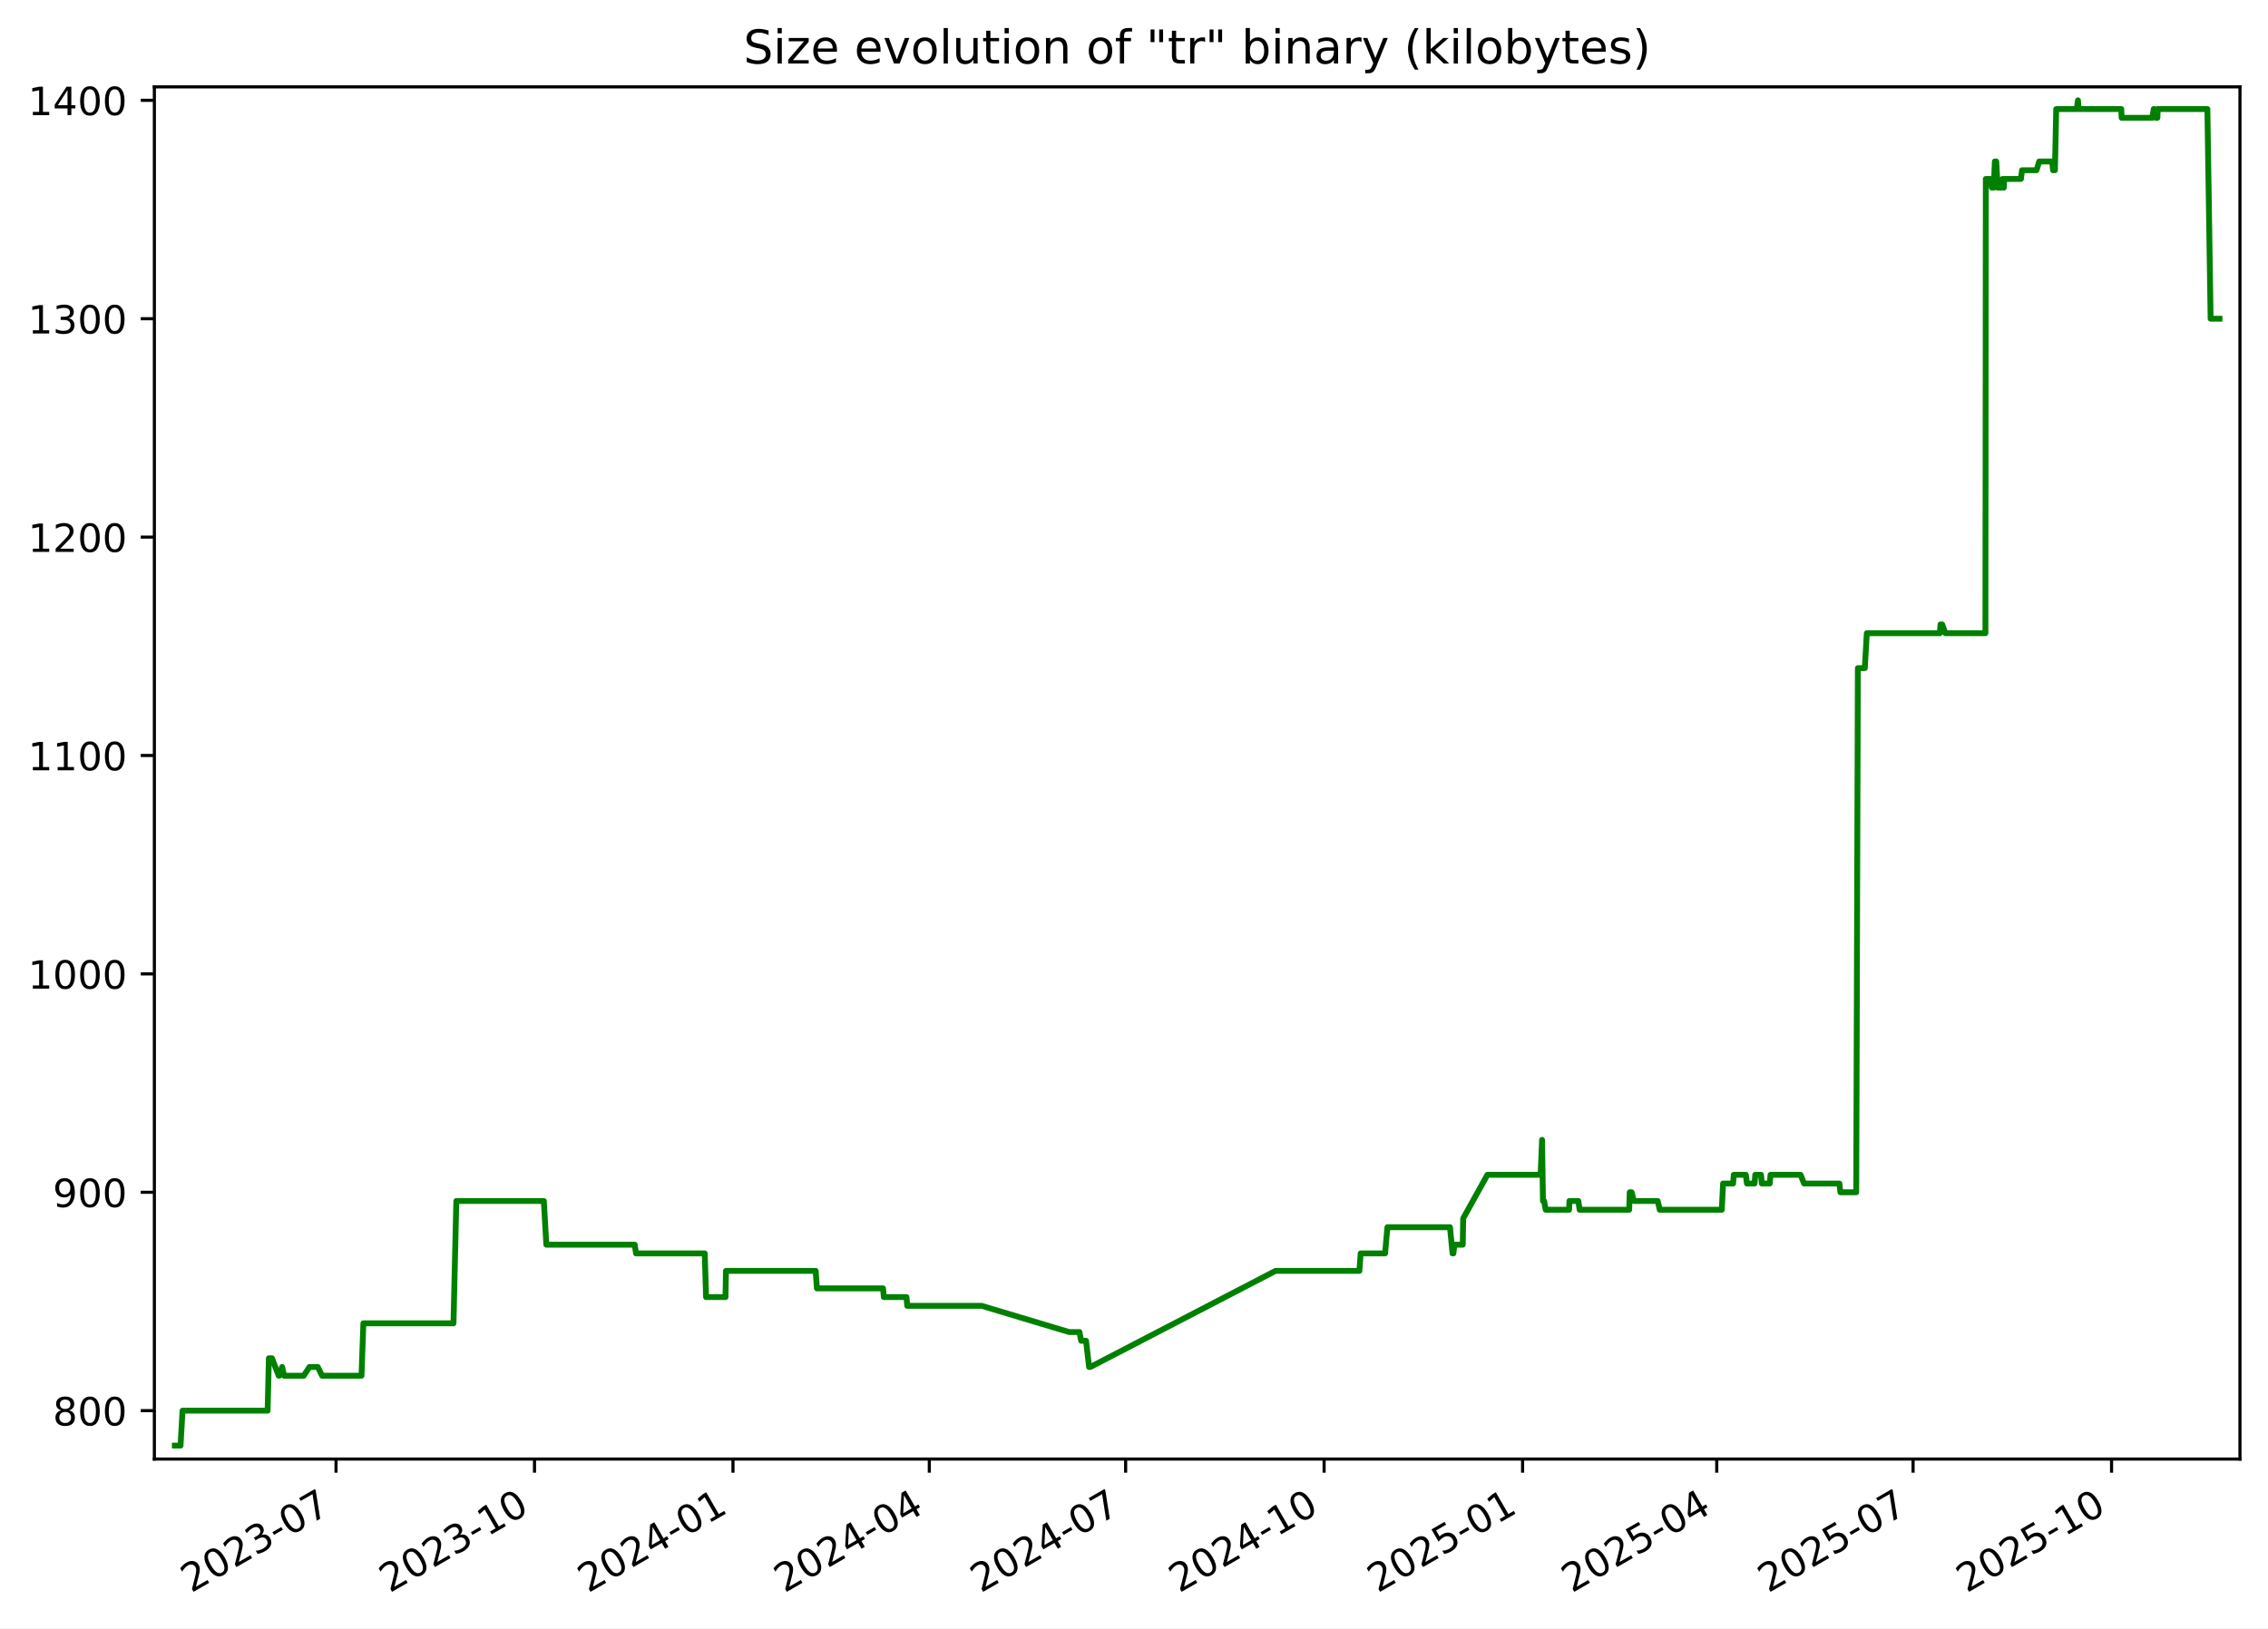
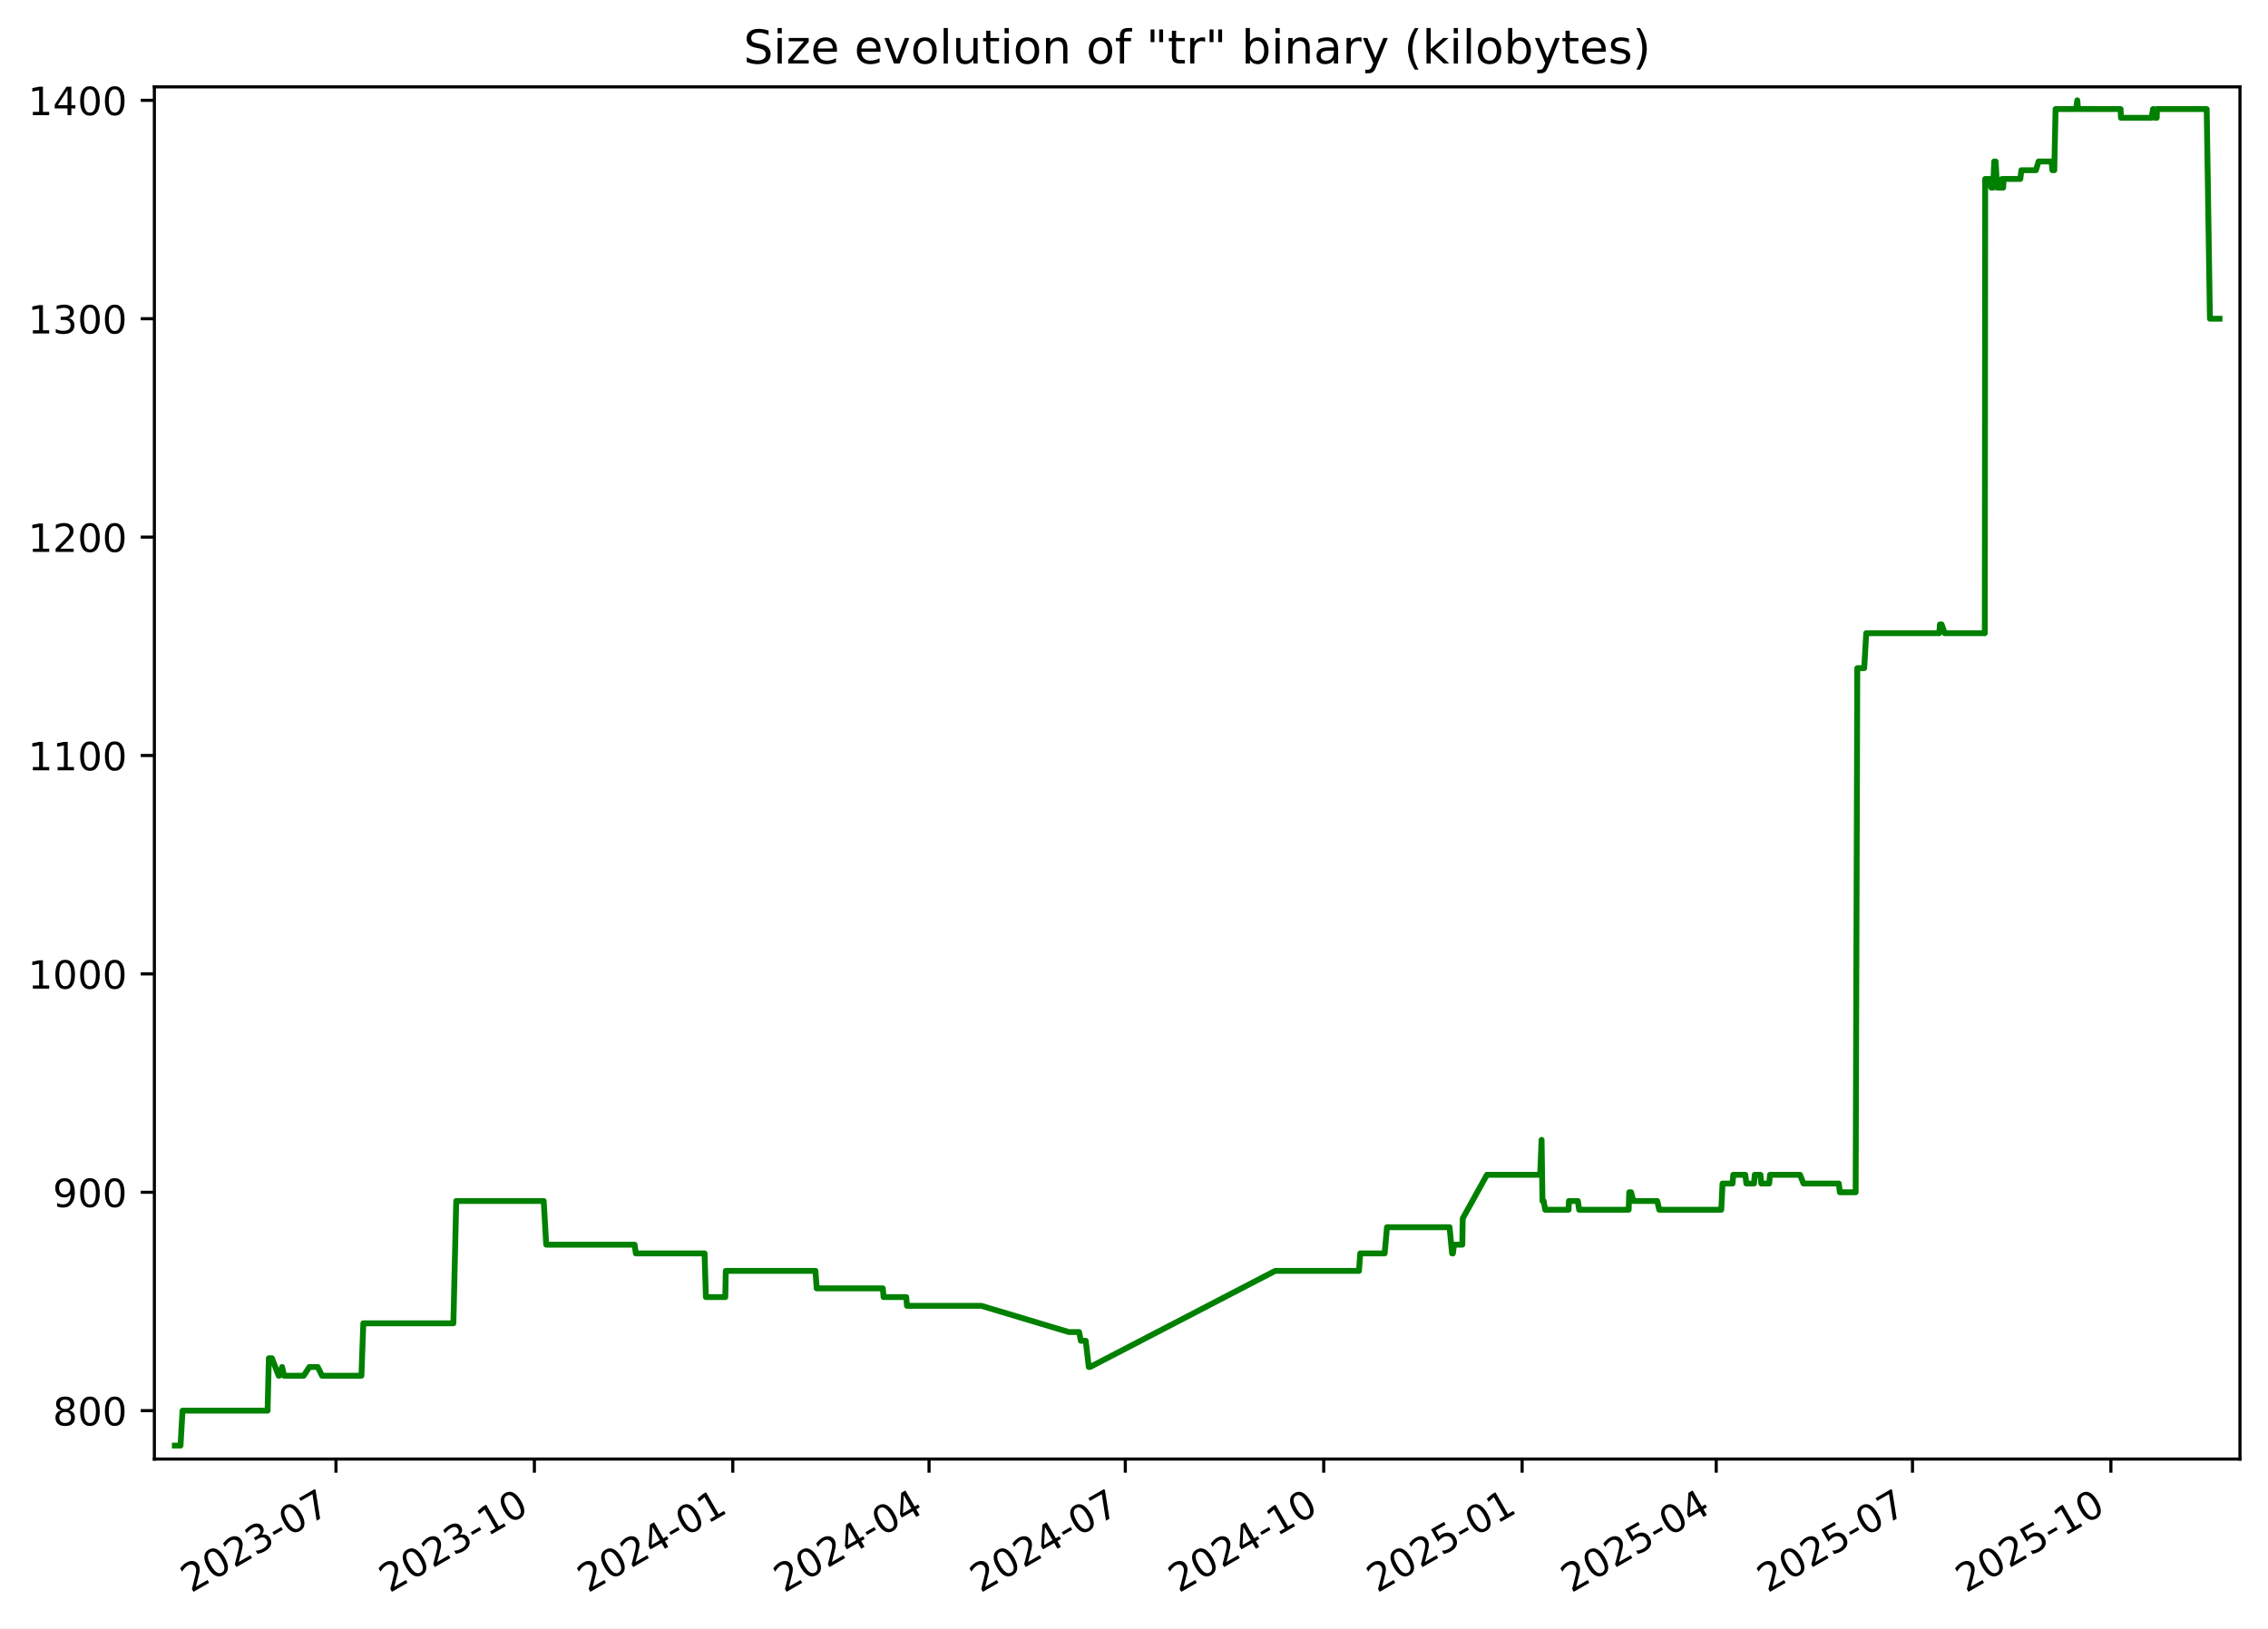
<svg xmlns="http://www.w3.org/2000/svg" xmlns:xlink="http://www.w3.org/1999/xlink" width="582.53pt" height="418.303pt" viewBox="0 0 582.53 418.303" version="1.1">
  <defs>
    <style type="text/css">*{stroke-linejoin: round; stroke-linecap: butt}</style>
  </defs>
  <g id="figure_1">
    <g id="patch_1">
      <path d="M -0 418.303  L 582.53 418.303  L 582.53 0  L -0 0  z " style="fill: #ffffff" />
    </g>
    <g id="axes_1">
      <g id="patch_2">
        <path d="M 39.65 374.83  L 575.33 374.83  L 575.33 22.318  L 39.65 22.318  z " style="fill: #ffffff" />
      </g>
      <g id="matplotlib.axis_1">
        <g id="xtick_1">
          <g id="line2d_1">
            <defs>
-               <path id="meac84fb927" d="M 0 0  L 0 3.5  " style="stroke: #000000; stroke-width: 0.8" />
+               <path id="m4573134c4c" d="M 0 0  L 0 3.5  " style="stroke: #000000; stroke-width: 0.8" />
            </defs>
            <g>
-               <use xlink:href="#meac84fb927" x="86.306" y="374.83" style="stroke: #000000; stroke-width: 0.8" />
+               <use xlink:href="#m4573134c4c" x="86.292" y="374.83" style="stroke: #000000; stroke-width: 0.8" />
            </g>
          </g>
          <g id="text_1">
-             <g transform="translate(49.08125 409.302) rotate(-30) scale(0.1 -0.1)">
+             <g transform="translate(49.06701 409.302) rotate(-30) scale(0.1 -0.1)">
              <defs>
                <path id="DejaVuSans-32" d="M 1228 531  L 3431 531  L 3431 0  L 469 0  L 469 531  Q 828 903 1448 1529  Q 2069 2156 2228 2338  Q 2531 2678 2651 2914  Q 2772 3150 2772 3378  Q 2772 3750 2511 3984  Q 2250 4219 1831 4219  Q 1534 4219 1204 4116  Q 875 4013 500 3803  L 500 4441  Q 881 4594 1212 4672  Q 1544 4750 1819 4750  Q 2544 4750 2975 4387  Q 3406 4025 3406 3419  Q 3406 3131 3298 2873  Q 3191 2616 2906 2266  Q 2828 2175 2409 1742  Q 1991 1309 1228 531  z " transform="scale(0.015625)" />
                <path id="DejaVuSans-30" d="M 2034 4250  Q 1547 4250 1301 3770  Q 1056 3291 1056 2328  Q 1056 1369 1301 889  Q 1547 409 2034 409  Q 2525 409 2770 889  Q 3016 1369 3016 2328  Q 3016 3291 2770 3770  Q 2525 4250 2034 4250  z M 2034 4750  Q 2819 4750 3233 4129  Q 3647 3509 3647 2328  Q 3647 1150 3233 529  Q 2819 -91 2034 -91  Q 1250 -91 836 529  Q 422 1150 422 2328  Q 422 3509 836 4129  Q 1250 4750 2034 4750  z " transform="scale(0.015625)" />
                <path id="DejaVuSans-33" d="M 2597 2516  Q 3050 2419 3304 2112  Q 3559 1806 3559 1356  Q 3559 666 3084 287  Q 2609 -91 1734 -91  Q 1441 -91 1130 -33  Q 819 25 488 141  L 488 750  Q 750 597 1062 519  Q 1375 441 1716 441  Q 2309 441 2620 675  Q 2931 909 2931 1356  Q 2931 1769 2642 2001  Q 2353 2234 1838 2234  L 1294 2234  L 1294 2753  L 1863 2753  Q 2328 2753 2575 2939  Q 2822 3125 2822 3475  Q 2822 3834 2567 4026  Q 2313 4219 1838 4219  Q 1578 4219 1281 4162  Q 984 4106 628 3988  L 628 4550  Q 988 4650 1302 4700  Q 1616 4750 1894 4750  Q 2613 4750 3031 4423  Q 3450 4097 3450 3541  Q 3450 3153 3228 2886  Q 3006 2619 2597 2516  z " transform="scale(0.015625)" />
                <path id="DejaVuSans-2d" d="M 313 2009  L 1997 2009  L 1997 1497  L 313 1497  L 313 2009  z " transform="scale(0.015625)" />
                <path id="DejaVuSans-37" d="M 525 4666  L 3525 4666  L 3525 4397  L 1831 0  L 1172 0  L 2766 4134  L 525 4134  L 525 4666  z " transform="scale(0.015625)" />
              </defs>
              <use xlink:href="#DejaVuSans-32" />
              <use xlink:href="#DejaVuSans-30" x="63.623" />
              <use xlink:href="#DejaVuSans-32" x="127.246" />
              <use xlink:href="#DejaVuSans-33" x="190.869" />
              <use xlink:href="#DejaVuSans-2d" x="254.492" />
              <use xlink:href="#DejaVuSans-30" x="290.576" />
              <use xlink:href="#DejaVuSans-37" x="354.199" />
            </g>
          </g>
        </g>
        <g id="xtick_2">
          <g id="line2d_2">
            <g>
-               <use xlink:href="#meac84fb927" x="137.285" y="374.83" style="stroke: #000000; stroke-width: 0.8" />
+               <use xlink:href="#m4573134c4c" x="137.254" y="374.83" style="stroke: #000000; stroke-width: 0.8" />
            </g>
          </g>
          <g id="text_2">
-             <g transform="translate(100.0605 409.302) rotate(-30) scale(0.1 -0.1)">
+             <g transform="translate(100.0287 409.302) rotate(-30) scale(0.1 -0.1)">
              <defs>
                <path id="DejaVuSans-31" d="M 794 531  L 1825 531  L 1825 4091  L 703 3866  L 703 4441  L 1819 4666  L 2450 4666  L 2450 531  L 3481 531  L 3481 0  L 794 0  L 794 531  z " transform="scale(0.015625)" />
              </defs>
              <use xlink:href="#DejaVuSans-32" />
              <use xlink:href="#DejaVuSans-30" x="63.623" />
              <use xlink:href="#DejaVuSans-32" x="127.246" />
              <use xlink:href="#DejaVuSans-33" x="190.869" />
              <use xlink:href="#DejaVuSans-2d" x="254.492" />
              <use xlink:href="#DejaVuSans-31" x="290.576" />
              <use xlink:href="#DejaVuSans-30" x="354.199" />
            </g>
          </g>
        </g>
        <g id="xtick_3">
          <g id="line2d_3">
            <g>
-               <use xlink:href="#meac84fb927" x="188.264" y="374.83" style="stroke: #000000; stroke-width: 0.8" />
+               <use xlink:href="#m4573134c4c" x="188.215" y="374.83" style="stroke: #000000; stroke-width: 0.8" />
            </g>
          </g>
          <g id="text_3">
-             <g transform="translate(151.0397 409.302) rotate(-30) scale(0.1 -0.1)">
+             <g transform="translate(150.9904 409.302) rotate(-30) scale(0.1 -0.1)">
              <defs>
                <path id="DejaVuSans-34" d="M 2419 4116  L 825 1625  L 2419 1625  L 2419 4116  z M 2253 4666  L 3047 4666  L 3047 1625  L 3713 1625  L 3713 1100  L 3047 1100  L 3047 0  L 2419 0  L 2419 1100  L 313 1100  L 313 1709  L 2253 4666  z " transform="scale(0.015625)" />
              </defs>
              <use xlink:href="#DejaVuSans-32" />
              <use xlink:href="#DejaVuSans-30" x="63.623" />
              <use xlink:href="#DejaVuSans-32" x="127.246" />
              <use xlink:href="#DejaVuSans-34" x="190.869" />
              <use xlink:href="#DejaVuSans-2d" x="254.492" />
              <use xlink:href="#DejaVuSans-30" x="290.576" />
              <use xlink:href="#DejaVuSans-31" x="354.199" />
            </g>
          </g>
        </g>
        <g id="xtick_4">
          <g id="line2d_4">
            <g>
-               <use xlink:href="#meac84fb927" x="238.69" y="374.83" style="stroke: #000000; stroke-width: 0.8" />
+               <use xlink:href="#m4573134c4c" x="238.623" y="374.83" style="stroke: #000000; stroke-width: 0.8" />
            </g>
          </g>
          <g id="text_4">
-             <g transform="translate(201.4647 409.302) rotate(-30) scale(0.1 -0.1)">
+             <g transform="translate(201.3981 409.302) rotate(-30) scale(0.1 -0.1)">
              <use xlink:href="#DejaVuSans-32" />
              <use xlink:href="#DejaVuSans-30" x="63.623" />
              <use xlink:href="#DejaVuSans-32" x="127.246" />
              <use xlink:href="#DejaVuSans-34" x="190.869" />
              <use xlink:href="#DejaVuSans-2d" x="254.492" />
              <use xlink:href="#DejaVuSans-30" x="290.576" />
              <use xlink:href="#DejaVuSans-34" x="354.199" />
            </g>
          </g>
        </g>
        <g id="xtick_5">
          <g id="line2d_5">
            <g>
-               <use xlink:href="#meac84fb927" x="289.115" y="374.83" style="stroke: #000000; stroke-width: 0.8" />
+               <use xlink:href="#m4573134c4c" x="289.031" y="374.83" style="stroke: #000000; stroke-width: 0.8" />
            </g>
          </g>
          <g id="text_5">
-             <g transform="translate(251.8898 409.302) rotate(-30) scale(0.1 -0.1)">
+             <g transform="translate(251.8059 409.302) rotate(-30) scale(0.1 -0.1)">
              <use xlink:href="#DejaVuSans-32" />
              <use xlink:href="#DejaVuSans-30" x="63.623" />
              <use xlink:href="#DejaVuSans-32" x="127.246" />
              <use xlink:href="#DejaVuSans-34" x="190.869" />
              <use xlink:href="#DejaVuSans-2d" x="254.492" />
              <use xlink:href="#DejaVuSans-30" x="290.576" />
              <use xlink:href="#DejaVuSans-37" x="354.199" />
            </g>
          </g>
        </g>
        <g id="xtick_6">
          <g id="line2d_6">
            <g>
-               <use xlink:href="#meac84fb927" x="340.094" y="374.83" style="stroke: #000000; stroke-width: 0.8" />
+               <use xlink:href="#m4573134c4c" x="339.992" y="374.83" style="stroke: #000000; stroke-width: 0.8" />
            </g>
          </g>
          <g id="text_6">
-             <g transform="translate(302.869 409.302) rotate(-30) scale(0.1 -0.1)">
+             <g transform="translate(302.7675 409.302) rotate(-30) scale(0.1 -0.1)">
              <use xlink:href="#DejaVuSans-32" />
              <use xlink:href="#DejaVuSans-30" x="63.623" />
              <use xlink:href="#DejaVuSans-32" x="127.246" />
              <use xlink:href="#DejaVuSans-34" x="190.869" />
              <use xlink:href="#DejaVuSans-2d" x="254.492" />
              <use xlink:href="#DejaVuSans-31" x="290.576" />
              <use xlink:href="#DejaVuSans-30" x="354.199" />
            </g>
          </g>
        </g>
        <g id="xtick_7">
          <g id="line2d_7">
            <g>
-               <use xlink:href="#meac84fb927" x="391.073" y="374.83" style="stroke: #000000; stroke-width: 0.8" />
+               <use xlink:href="#m4573134c4c" x="390.954" y="374.83" style="stroke: #000000; stroke-width: 0.8" />
            </g>
          </g>
          <g id="text_7">
-             <g transform="translate(353.8482 409.302) rotate(-30) scale(0.1 -0.1)">
+             <g transform="translate(353.7292 409.302) rotate(-30) scale(0.1 -0.1)">
              <defs>
                <path id="DejaVuSans-35" d="M 691 4666  L 3169 4666  L 3169 4134  L 1269 4134  L 1269 2991  Q 1406 3038 1543 3061  Q 1681 3084 1819 3084  Q 2600 3084 3056 2656  Q 3513 2228 3513 1497  Q 3513 744 3044 326  Q 2575 -91 1722 -91  Q 1428 -91 1123 -41  Q 819 9 494 109  L 494 744  Q 775 591 1075 516  Q 1375 441 1709 441  Q 2250 441 2565 725  Q 2881 1009 2881 1497  Q 2881 1984 2565 2268  Q 2250 2553 1709 2553  Q 1456 2553 1204 2497  Q 953 2441 691 2322  L 691 4666  z " transform="scale(0.015625)" />
              </defs>
              <use xlink:href="#DejaVuSans-32" />
              <use xlink:href="#DejaVuSans-30" x="63.623" />
              <use xlink:href="#DejaVuSans-32" x="127.246" />
              <use xlink:href="#DejaVuSans-35" x="190.869" />
              <use xlink:href="#DejaVuSans-2d" x="254.492" />
              <use xlink:href="#DejaVuSans-30" x="290.576" />
              <use xlink:href="#DejaVuSans-31" x="354.199" />
            </g>
          </g>
        </g>
        <g id="xtick_8">
          <g id="line2d_8">
            <g>
-               <use xlink:href="#meac84fb927" x="440.944" y="374.83" style="stroke: #000000; stroke-width: 0.8" />
+               <use xlink:href="#m4573134c4c" x="440.808" y="374.83" style="stroke: #000000; stroke-width: 0.8" />
            </g>
          </g>
          <g id="text_8">
-             <g transform="translate(403.7192 409.302) rotate(-30) scale(0.1 -0.1)">
+             <g transform="translate(403.583 409.302) rotate(-30) scale(0.1 -0.1)">
              <use xlink:href="#DejaVuSans-32" />
              <use xlink:href="#DejaVuSans-30" x="63.623" />
              <use xlink:href="#DejaVuSans-32" x="127.246" />
              <use xlink:href="#DejaVuSans-35" x="190.869" />
              <use xlink:href="#DejaVuSans-2d" x="254.492" />
              <use xlink:href="#DejaVuSans-30" x="290.576" />
              <use xlink:href="#DejaVuSans-34" x="354.199" />
            </g>
          </g>
        </g>
        <g id="xtick_9">
          <g id="line2d_9">
            <g>
-               <use xlink:href="#meac84fb927" x="491.369" y="374.83" style="stroke: #000000; stroke-width: 0.8" />
+               <use xlink:href="#m4573134c4c" x="491.216" y="374.83" style="stroke: #000000; stroke-width: 0.8" />
            </g>
          </g>
          <g id="text_9">
-             <g transform="translate(454.1443 409.302) rotate(-30) scale(0.1 -0.1)">
+             <g transform="translate(453.9908 409.302) rotate(-30) scale(0.1 -0.1)">
              <use xlink:href="#DejaVuSans-32" />
              <use xlink:href="#DejaVuSans-30" x="63.623" />
              <use xlink:href="#DejaVuSans-32" x="127.246" />
              <use xlink:href="#DejaVuSans-35" x="190.869" />
              <use xlink:href="#DejaVuSans-2d" x="254.492" />
              <use xlink:href="#DejaVuSans-30" x="290.576" />
              <use xlink:href="#DejaVuSans-37" x="354.199" />
            </g>
          </g>
        </g>
        <g id="xtick_10">
          <g id="line2d_10">
            <g>
-               <use xlink:href="#meac84fb927" x="542.348" y="374.83" style="stroke: #000000; stroke-width: 0.8" />
+               <use xlink:href="#m4573134c4c" x="542.177" y="374.83" style="stroke: #000000; stroke-width: 0.8" />
            </g>
          </g>
          <g id="text_10">
-             <g transform="translate(505.1235 409.302) rotate(-30) scale(0.1 -0.1)">
+             <g transform="translate(504.9525 409.302) rotate(-30) scale(0.1 -0.1)">
              <use xlink:href="#DejaVuSans-32" />
              <use xlink:href="#DejaVuSans-30" x="63.623" />
              <use xlink:href="#DejaVuSans-32" x="127.246" />
              <use xlink:href="#DejaVuSans-35" x="190.869" />
              <use xlink:href="#DejaVuSans-2d" x="254.492" />
              <use xlink:href="#DejaVuSans-31" x="290.576" />
              <use xlink:href="#DejaVuSans-30" x="354.199" />
            </g>
          </g>
        </g>
      </g>
      <g id="matplotlib.axis_2">
        <g id="ytick_1">
          <g id="line2d_11">
            <defs>
-               <path id="mff8ce07410" d="M 0 0  L -3.5 0  " style="stroke: #000000; stroke-width: 0.8" />
+               <path id="m4a206f725c" d="M 0 0  L -3.5 0  " style="stroke: #000000; stroke-width: 0.8" />
            </defs>
            <g>
-               <use xlink:href="#mff8ce07410" x="39.65" y="362.398" style="stroke: #000000; stroke-width: 0.8" />
+               <use xlink:href="#m4a206f725c" x="39.65" y="362.398" style="stroke: #000000; stroke-width: 0.8" />
            </g>
          </g>
          <g id="text_11">
            <g transform="translate(13.5625 366.1967) scale(0.1 -0.1)">
              <defs>
                <path id="DejaVuSans-38" d="M 2034 2216  Q 1584 2216 1326 1975  Q 1069 1734 1069 1313  Q 1069 891 1326 650  Q 1584 409 2034 409  Q 2484 409 2743 651  Q 3003 894 3003 1313  Q 3003 1734 2745 1975  Q 2488 2216 2034 2216  z M 1403 2484  Q 997 2584 770 2862  Q 544 3141 544 3541  Q 544 4100 942 4425  Q 1341 4750 2034 4750  Q 2731 4750 3128 4425  Q 3525 4100 3525 3541  Q 3525 3141 3298 2862  Q 3072 2584 2669 2484  Q 3125 2378 3379 2068  Q 3634 1759 3634 1313  Q 3634 634 3220 271  Q 2806 -91 2034 -91  Q 1263 -91 848 271  Q 434 634 434 1313  Q 434 1759 690 2068  Q 947 2378 1403 2484  z M 1172 3481  Q 1172 3119 1398 2916  Q 1625 2713 2034 2713  Q 2441 2713 2670 2916  Q 2900 3119 2900 3481  Q 2900 3844 2670 4047  Q 2441 4250 2034 4250  Q 1625 4250 1398 4047  Q 1172 3844 1172 3481  z " transform="scale(0.015625)" />
              </defs>
              <use xlink:href="#DejaVuSans-38" />
              <use xlink:href="#DejaVuSans-30" x="63.623" />
              <use xlink:href="#DejaVuSans-30" x="127.246" />
            </g>
          </g>
        </g>
        <g id="ytick_2">
          <g id="line2d_12">
            <g>
-               <use xlink:href="#mff8ce07410" x="39.65" y="306.294" style="stroke: #000000; stroke-width: 0.8" />
+               <use xlink:href="#m4a206f725c" x="39.65" y="306.294" style="stroke: #000000; stroke-width: 0.8" />
            </g>
          </g>
          <g id="text_12">
            <g transform="translate(13.5625 310.0928) scale(0.1 -0.1)">
              <defs>
                <path id="DejaVuSans-39" d="M 703 97  L 703 672  Q 941 559 1184 500  Q 1428 441 1663 441  Q 2288 441 2617 861  Q 2947 1281 2994 2138  Q 2813 1869 2534 1725  Q 2256 1581 1919 1581  Q 1219 1581 811 2004  Q 403 2428 403 3163  Q 403 3881 828 4315  Q 1253 4750 1959 4750  Q 2769 4750 3195 4129  Q 3622 3509 3622 2328  Q 3622 1225 3098 567  Q 2575 -91 1691 -91  Q 1453 -91 1209 -44  Q 966 3 703 97  z M 1959 2075  Q 2384 2075 2632 2365  Q 2881 2656 2881 3163  Q 2881 3666 2632 3958  Q 2384 4250 1959 4250  Q 1534 4250 1286 3958  Q 1038 3666 1038 3163  Q 1038 2656 1286 2365  Q 1534 2075 1959 2075  z " transform="scale(0.015625)" />
              </defs>
              <use xlink:href="#DejaVuSans-39" />
              <use xlink:href="#DejaVuSans-30" x="63.623" />
              <use xlink:href="#DejaVuSans-30" x="127.246" />
            </g>
          </g>
        </g>
        <g id="ytick_3">
          <g id="line2d_13">
            <g>
-               <use xlink:href="#mff8ce07410" x="39.65" y="250.19" style="stroke: #000000; stroke-width: 0.8" />
+               <use xlink:href="#m4a206f725c" x="39.65" y="250.19" style="stroke: #000000; stroke-width: 0.8" />
            </g>
          </g>
          <g id="text_13">
            <g transform="translate(7.2 253.9889) scale(0.1 -0.1)">
              <use xlink:href="#DejaVuSans-31" />
              <use xlink:href="#DejaVuSans-30" x="63.623" />
              <use xlink:href="#DejaVuSans-30" x="127.246" />
              <use xlink:href="#DejaVuSans-30" x="190.869" />
            </g>
          </g>
        </g>
        <g id="ytick_4">
          <g id="line2d_14">
            <g>
-               <use xlink:href="#mff8ce07410" x="39.65" y="194.086" style="stroke: #000000; stroke-width: 0.8" />
+               <use xlink:href="#m4a206f725c" x="39.65" y="194.086" style="stroke: #000000; stroke-width: 0.8" />
            </g>
          </g>
          <g id="text_14">
            <g transform="translate(7.2 197.885) scale(0.1 -0.1)">
              <use xlink:href="#DejaVuSans-31" />
              <use xlink:href="#DejaVuSans-31" x="63.623" />
              <use xlink:href="#DejaVuSans-30" x="127.246" />
              <use xlink:href="#DejaVuSans-30" x="190.869" />
            </g>
          </g>
        </g>
        <g id="ytick_5">
          <g id="line2d_15">
            <g>
-               <use xlink:href="#mff8ce07410" x="39.65" y="137.982" style="stroke: #000000; stroke-width: 0.8" />
+               <use xlink:href="#m4a206f725c" x="39.65" y="137.982" style="stroke: #000000; stroke-width: 0.8" />
            </g>
          </g>
          <g id="text_15">
            <g transform="translate(7.2 141.7811) scale(0.1 -0.1)">
              <use xlink:href="#DejaVuSans-31" />
              <use xlink:href="#DejaVuSans-32" x="63.623" />
              <use xlink:href="#DejaVuSans-30" x="127.246" />
              <use xlink:href="#DejaVuSans-30" x="190.869" />
            </g>
          </g>
        </g>
        <g id="ytick_6">
          <g id="line2d_16">
            <g>
-               <use xlink:href="#mff8ce07410" x="39.65" y="81.878" style="stroke: #000000; stroke-width: 0.8" />
+               <use xlink:href="#m4a206f725c" x="39.65" y="81.878" style="stroke: #000000; stroke-width: 0.8" />
            </g>
          </g>
          <g id="text_16">
            <g transform="translate(7.2 85.67724) scale(0.1 -0.1)">
              <use xlink:href="#DejaVuSans-31" />
              <use xlink:href="#DejaVuSans-33" x="63.623" />
              <use xlink:href="#DejaVuSans-30" x="127.246" />
              <use xlink:href="#DejaVuSans-30" x="190.869" />
            </g>
          </g>
        </g>
        <g id="ytick_7">
          <g id="line2d_17">
            <g>
-               <use xlink:href="#mff8ce07410" x="39.65" y="25.774" style="stroke: #000000; stroke-width: 0.8" />
+               <use xlink:href="#m4a206f725c" x="39.65" y="25.774" style="stroke: #000000; stroke-width: 0.8" />
            </g>
          </g>
          <g id="text_17">
            <g transform="translate(7.2 29.57334) scale(0.1 -0.1)">
              <use xlink:href="#DejaVuSans-31" />
              <use xlink:href="#DejaVuSans-34" x="63.623" />
              <use xlink:href="#DejaVuSans-30" x="127.246" />
              <use xlink:href="#DejaVuSans-30" x="190.869" />
            </g>
          </g>
        </g>
      </g>
      <g id="line2d_18">
-         <path d="M 44.902 371.374  L 46.369 371.374  L 46.882 362.398  L 68.736 362.398  L 69.061 348.933  L 69.853 348.933  L 71.58 353.421  L 71.749 353.421  L 72.469 351.177  L 72.963 353.421  L 78.018 353.421  L 79.486 351.177  L 81.622 351.177  L 82.728 353.421  L 92.85 353.421  L 93.333 339.956  L 116.477 339.956  L 117.207 308.538  L 139.685 308.538  L 140.327 319.759  L 163.035 319.759  L 163.352 322.003  L 181.016 322.003  L 181.353 333.223  L 186.342 333.223  L 186.461 326.491  L 209.507 326.491  L 209.818 330.979  L 226.806 330.979  L 227.01 333.223  L 232.827 333.223  L 233.023 335.468  L 252.144 335.468  L 274.603 342.2  L 277.255 342.2  L 277.689 344.444  L 278.95 344.444  L 279.73 351.177  L 280.067 351.177  L 327.618 326.491  L 349.157 326.491  L 349.48 322.003  L 355.753 322.003  L 356.352 315.27  L 372.428 315.27  L 373.078 322.003  L 373.294 322.003  L 373.568 319.759  L 375.707 319.759  L 375.807 313.026  L 382.031 301.805  L 395.703 301.805  L 396.072 292.829  L 396.305 308.538  L 396.599 308.538  L 397.008 310.782  L 403.022 310.782  L 403.099 308.538  L 405.396 308.538  L 405.72 310.782  L 418.452 310.782  L 418.591 306.294  L 419.072 306.294  L 419.654 308.538  L 425.782 308.538  L 426.303 310.782  L 442.24 310.782  L 442.566 304.049  L 445.14 304.049  L 445.32 301.805  L 448.411 301.805  L 448.693 304.049  L 450.664 304.049  L 450.833 301.805  L 452.313 301.805  L 452.523 304.049  L 454.552 304.049  L 454.76 301.805  L 462.471 301.805  L 463.373 304.049  L 472.44 304.049  L 472.706 306.294  L 476.768 306.294  L 477.189 171.644  L 478.97 171.644  L 479.485 162.668  L 498.253 162.668  L 498.413 160.423  L 498.848 160.423  L 499.651 162.668  L 509.953 162.668  L 510.052 45.972  L 511.177 45.972  L 511.623 48.216  L 511.721 45.972  L 512.081 48.216  L 512.373 41.483  L 512.735 41.483  L 513.109 48.216  L 514.143 48.216  L 514.344 45.972  L 514.674 48.216  L 514.785 45.972  L 519.075 45.972  L 519.35 43.727  L 523.078 43.727  L 523.769 41.483  L 527.106 41.483  L 527.316 43.727  L 527.804 43.727  L 528.133 28.018  L 533.41 28.018  L 533.717 25.774  L 533.9 28.018  L 544.844 28.018  L 544.93 30.262  L 552.812 30.262  L 553.171 28.018  L 553.379 28.018  L 553.715 30.262  L 554.127 30.262  L 554.193 28.018  L 566.964 28.018  L 567.793 81.878  L 570.078 81.878  L 570.078 81.878  " clip-path="url(#p3e2a3cc768)" style="fill: none; stroke: #008000; stroke-width: 1.5; stroke-linecap: square" />
+         <path d="M 44.902 371.374  L 46.368 371.374  L 46.881 362.398  L 68.728 362.398  L 69.053 348.933  L 69.844 348.933  L 71.571 353.421  L 71.74 353.421  L 72.46 351.177  L 72.953 353.421  L 78.007 353.421  L 79.474 351.177  L 81.609 351.177  L 82.715 353.421  L 92.834 353.421  L 93.316 339.956  L 116.452 339.956  L 117.182 308.538  L 139.652 308.538  L 140.295 319.759  L 162.994 319.759  L 163.311 322.003  L 180.969 322.003  L 181.306 333.223  L 186.293 333.223  L 186.412 326.491  L 209.45 326.491  L 209.761 330.979  L 226.744 330.979  L 226.947 333.223  L 232.762 333.223  L 232.959 335.468  L 252.073 335.468  L 274.524 342.2  L 277.175 342.2  L 277.609 344.444  L 278.869 344.444  L 279.649 351.177  L 279.987 351.177  L 327.521 326.491  L 349.053 326.491  L 349.375 322.003  L 355.646 322.003  L 356.245 315.27  L 372.315 315.27  L 372.966 322.003  L 373.181 322.003  L 373.455 319.759  L 375.593 319.759  L 375.693 313.026  L 381.915 301.805  L 395.582 301.805  L 395.952 292.829  L 396.184 308.538  L 396.478 308.538  L 396.887 310.782  L 402.899 310.782  L 402.975 308.538  L 405.272 308.538  L 405.596 310.782  L 418.323 310.782  L 418.463 306.294  L 418.943 306.294  L 419.525 308.538  L 425.651 308.538  L 426.172 310.782  L 442.103 310.782  L 442.43 304.049  L 445.003 304.049  L 445.182 301.805  L 448.273 301.805  L 448.555 304.049  L 450.525 304.049  L 450.694 301.805  L 452.173 301.805  L 452.383 304.049  L 454.411 304.049  L 454.619 301.805  L 462.328 301.805  L 463.229 304.049  L 472.293 304.049  L 472.559 306.294  L 476.62 306.294  L 477.04 171.644  L 478.821 171.644  L 479.336 162.668  L 498.097 162.668  L 498.257 160.423  L 498.692 160.423  L 499.494 162.668  L 509.793 162.668  L 509.892 45.972  L 511.016 45.972  L 511.462 48.216  L 511.56 45.972  L 511.92 48.216  L 512.212 41.483  L 512.574 41.483  L 512.948 48.216  L 513.981 48.216  L 514.182 45.972  L 514.513 48.216  L 514.624 45.972  L 518.912 45.972  L 519.187 43.727  L 522.913 43.727  L 523.605 41.483  L 526.94 41.483  L 527.15 43.727  L 527.638 43.727  L 527.967 28.018  L 533.242 28.018  L 533.549 25.774  L 533.732 28.018  L 544.672 28.018  L 544.758 30.262  L 552.637 30.262  L 552.996 28.018  L 553.204 28.018  L 553.54 30.262  L 553.952 30.262  L 554.018 28.018  L 566.785 28.018  L 567.614 81.878  L 570.078 81.878  L 570.078 81.878  " clip-path="url(#pfb6fa7055f)" style="fill: none; stroke: #008000; stroke-width: 1.5; stroke-linecap: square" />
      </g>
      <g id="patch_3">
        <path d="M 39.65 374.83  L 39.65 22.318  " style="fill: none; stroke: #000000; stroke-width: 0.8; stroke-linejoin: miter; stroke-linecap: square" />
      </g>
      <g id="patch_4">
        <path d="M 575.33 374.83  L 575.33 22.318  " style="fill: none; stroke: #000000; stroke-width: 0.8; stroke-linejoin: miter; stroke-linecap: square" />
      </g>
      <g id="patch_5">
        <path d="M 39.65 374.83  L 575.33 374.83  " style="fill: none; stroke: #000000; stroke-width: 0.8; stroke-linejoin: miter; stroke-linecap: square" />
      </g>
      <g id="patch_6">
        <path d="M 39.65 22.318  L 575.33 22.318  " style="fill: none; stroke: #000000; stroke-width: 0.8; stroke-linejoin: miter; stroke-linecap: square" />
      </g>
      <g id="text_18">
        <g transform="translate(190.9756 16.31812) scale(0.12 -0.12)">
          <defs>
            <path id="DejaVuSans-53" d="M 3425 4513  L 3425 3897  Q 3066 4069 2747 4153  Q 2428 4238 2131 4238  Q 1616 4238 1336 4038  Q 1056 3838 1056 3469  Q 1056 3159 1242 3001  Q 1428 2844 1947 2747  L 2328 2669  Q 3034 2534 3370 2195  Q 3706 1856 3706 1288  Q 3706 609 3251 259  Q 2797 -91 1919 -91  Q 1588 -91 1214 -16  Q 841 59 441 206  L 441 856  Q 825 641 1194 531  Q 1563 422 1919 422  Q 2459 422 2753 634  Q 3047 847 3047 1241  Q 3047 1584 2836 1778  Q 2625 1972 2144 2069  L 1759 2144  Q 1053 2284 737 2584  Q 422 2884 422 3419  Q 422 4038 858 4394  Q 1294 4750 2059 4750  Q 2388 4750 2728 4690  Q 3069 4631 3425 4513  z " transform="scale(0.015625)" />
            <path id="DejaVuSans-69" d="M 603 3500  L 1178 3500  L 1178 0  L 603 0  L 603 3500  z M 603 4863  L 1178 4863  L 1178 4134  L 603 4134  L 603 4863  z " transform="scale(0.015625)" />
            <path id="DejaVuSans-7a" d="M 353 3500  L 3084 3500  L 3084 2975  L 922 459  L 3084 459  L 3084 0  L 275 0  L 275 525  L 2438 3041  L 353 3041  L 353 3500  z " transform="scale(0.015625)" />
            <path id="DejaVuSans-65" d="M 3597 1894  L 3597 1613  L 953 1613  Q 991 1019 1311 708  Q 1631 397 2203 397  Q 2534 397 2845 478  Q 3156 559 3463 722  L 3463 178  Q 3153 47 2828 -22  Q 2503 -91 2169 -91  Q 1331 -91 842 396  Q 353 884 353 1716  Q 353 2575 817 3079  Q 1281 3584 2069 3584  Q 2775 3584 3186 3129  Q 3597 2675 3597 1894  z M 3022 2063  Q 3016 2534 2758 2815  Q 2500 3097 2075 3097  Q 1594 3097 1305 2825  Q 1016 2553 972 2059  L 3022 2063  z " transform="scale(0.015625)" />
            <path id="DejaVuSans-20" transform="scale(0.015625)" />
            <path id="DejaVuSans-76" d="M 191 3500  L 800 3500  L 1894 563  L 2988 3500  L 3597 3500  L 2284 0  L 1503 0  L 191 3500  z " transform="scale(0.015625)" />
            <path id="DejaVuSans-6f" d="M 1959 3097  Q 1497 3097 1228 2736  Q 959 2375 959 1747  Q 959 1119 1226 758  Q 1494 397 1959 397  Q 2419 397 2687 759  Q 2956 1122 2956 1747  Q 2956 2369 2687 2733  Q 2419 3097 1959 3097  z M 1959 3584  Q 2709 3584 3137 3096  Q 3566 2609 3566 1747  Q 3566 888 3137 398  Q 2709 -91 1959 -91  Q 1206 -91 779 398  Q 353 888 353 1747  Q 353 2609 779 3096  Q 1206 3584 1959 3584  z " transform="scale(0.015625)" />
            <path id="DejaVuSans-6c" d="M 603 4863  L 1178 4863  L 1178 0  L 603 0  L 603 4863  z " transform="scale(0.015625)" />
            <path id="DejaVuSans-75" d="M 544 1381  L 544 3500  L 1119 3500  L 1119 1403  Q 1119 906 1312 657  Q 1506 409 1894 409  Q 2359 409 2629 706  Q 2900 1003 2900 1516  L 2900 3500  L 3475 3500  L 3475 0  L 2900 0  L 2900 538  Q 2691 219 2414 64  Q 2138 -91 1772 -91  Q 1169 -91 856 284  Q 544 659 544 1381  z M 1991 3584  L 1991 3584  z " transform="scale(0.015625)" />
            <path id="DejaVuSans-74" d="M 1172 4494  L 1172 3500  L 2356 3500  L 2356 3053  L 1172 3053  L 1172 1153  Q 1172 725 1289 603  Q 1406 481 1766 481  L 2356 481  L 2356 0  L 1766 0  Q 1100 0 847 248  Q 594 497 594 1153  L 594 3053  L 172 3053  L 172 3500  L 594 3500  L 594 4494  L 1172 4494  z " transform="scale(0.015625)" />
            <path id="DejaVuSans-6e" d="M 3513 2113  L 3513 0  L 2938 0  L 2938 2094  Q 2938 2591 2744 2837  Q 2550 3084 2163 3084  Q 1697 3084 1428 2787  Q 1159 2491 1159 1978  L 1159 0  L 581 0  L 581 3500  L 1159 3500  L 1159 2956  Q 1366 3272 1645 3428  Q 1925 3584 2291 3584  Q 2894 3584 3203 3211  Q 3513 2838 3513 2113  z " transform="scale(0.015625)" />
            <path id="DejaVuSans-66" d="M 2375 4863  L 2375 4384  L 1825 4384  Q 1516 4384 1395 4259  Q 1275 4134 1275 3809  L 1275 3500  L 2222 3500  L 2222 3053  L 1275 3053  L 1275 0  L 697 0  L 697 3053  L 147 3053  L 147 3500  L 697 3500  L 697 3744  Q 697 4328 969 4595  Q 1241 4863 1831 4863  L 2375 4863  z " transform="scale(0.015625)" />
            <path id="DejaVuSans-22" d="M 1147 4666  L 1147 2931  L 616 2931  L 616 4666  L 1147 4666  z M 2328 4666  L 2328 2931  L 1797 2931  L 1797 4666  L 2328 4666  z " transform="scale(0.015625)" />
            <path id="DejaVuSans-72" d="M 2631 2963  Q 2534 3019 2420 3045  Q 2306 3072 2169 3072  Q 1681 3072 1420 2755  Q 1159 2438 1159 1844  L 1159 0  L 581 0  L 581 3500  L 1159 3500  L 1159 2956  Q 1341 3275 1631 3429  Q 1922 3584 2338 3584  Q 2397 3584 2469 3576  Q 2541 3569 2628 3553  L 2631 2963  z " transform="scale(0.015625)" />
            <path id="DejaVuSans-62" d="M 3116 1747  Q 3116 2381 2855 2742  Q 2594 3103 2138 3103  Q 1681 3103 1420 2742  Q 1159 2381 1159 1747  Q 1159 1113 1420 752  Q 1681 391 2138 391  Q 2594 391 2855 752  Q 3116 1113 3116 1747  z M 1159 2969  Q 1341 3281 1617 3432  Q 1894 3584 2278 3584  Q 2916 3584 3314 3078  Q 3713 2572 3713 1747  Q 3713 922 3314 415  Q 2916 -91 2278 -91  Q 1894 -91 1617 61  Q 1341 213 1159 525  L 1159 0  L 581 0  L 581 4863  L 1159 4863  L 1159 2969  z " transform="scale(0.015625)" />
            <path id="DejaVuSans-61" d="M 2194 1759  Q 1497 1759 1228 1600  Q 959 1441 959 1056  Q 959 750 1161 570  Q 1363 391 1709 391  Q 2188 391 2477 730  Q 2766 1069 2766 1631  L 2766 1759  L 2194 1759  z M 3341 1997  L 3341 0  L 2766 0  L 2766 531  Q 2569 213 2275 61  Q 1981 -91 1556 -91  Q 1019 -91 701 211  Q 384 513 384 1019  Q 384 1609 779 1909  Q 1175 2209 1959 2209  L 2766 2209  L 2766 2266  Q 2766 2663 2505 2880  Q 2244 3097 1772 3097  Q 1472 3097 1187 3025  Q 903 2953 641 2809  L 641 3341  Q 956 3463 1253 3523  Q 1550 3584 1831 3584  Q 2591 3584 2966 3190  Q 3341 2797 3341 1997  z " transform="scale(0.015625)" />
            <path id="DejaVuSans-79" d="M 2059 -325  Q 1816 -950 1584 -1140  Q 1353 -1331 966 -1331  L 506 -1331  L 506 -850  L 844 -850  Q 1081 -850 1212 -737  Q 1344 -625 1503 -206  L 1606 56  L 191 3500  L 800 3500  L 1894 763  L 2988 3500  L 3597 3500  L 2059 -325  z " transform="scale(0.015625)" />
            <path id="DejaVuSans-28" d="M 1984 4856  Q 1566 4138 1362 3434  Q 1159 2731 1159 2009  Q 1159 1288 1364 580  Q 1569 -128 1984 -844  L 1484 -844  Q 1016 -109 783 600  Q 550 1309 550 2009  Q 550 2706 781 3412  Q 1013 4119 1484 4856  L 1984 4856  z " transform="scale(0.015625)" />
            <path id="DejaVuSans-6b" d="M 581 4863  L 1159 4863  L 1159 1991  L 2875 3500  L 3609 3500  L 1753 1863  L 3688 0  L 2938 0  L 1159 1709  L 1159 0  L 581 0  L 581 4863  z " transform="scale(0.015625)" />
            <path id="DejaVuSans-73" d="M 2834 3397  L 2834 2853  Q 2591 2978 2328 3040  Q 2066 3103 1784 3103  Q 1356 3103 1142 2972  Q 928 2841 928 2578  Q 928 2378 1081 2264  Q 1234 2150 1697 2047  L 1894 2003  Q 2506 1872 2764 1633  Q 3022 1394 3022 966  Q 3022 478 2636 193  Q 2250 -91 1575 -91  Q 1294 -91 989 -36  Q 684 19 347 128  L 347 722  Q 666 556 975 473  Q 1284 391 1588 391  Q 1994 391 2212 530  Q 2431 669 2431 922  Q 2431 1156 2273 1281  Q 2116 1406 1581 1522  L 1381 1569  Q 847 1681 609 1914  Q 372 2147 372 2553  Q 372 3047 722 3315  Q 1072 3584 1716 3584  Q 2034 3584 2315 3537  Q 2597 3491 2834 3397  z " transform="scale(0.015625)" />
            <path id="DejaVuSans-29" d="M 513 4856  L 1013 4856  Q 1481 4119 1714 3412  Q 1947 2706 1947 2009  Q 1947 1309 1714 600  Q 1481 -109 1013 -844  L 513 -844  Q 928 -128 1133 580  Q 1338 1288 1338 2009  Q 1338 2731 1133 3434  Q 928 4138 513 4856  z " transform="scale(0.015625)" />
          </defs>
          <use xlink:href="#DejaVuSans-53" />
          <use xlink:href="#DejaVuSans-69" x="63.477" />
          <use xlink:href="#DejaVuSans-7a" x="91.26" />
          <use xlink:href="#DejaVuSans-65" x="143.75" />
          <use xlink:href="#DejaVuSans-20" x="205.273" />
          <use xlink:href="#DejaVuSans-65" x="237.061" />
          <use xlink:href="#DejaVuSans-76" x="298.584" />
          <use xlink:href="#DejaVuSans-6f" x="357.764" />
          <use xlink:href="#DejaVuSans-6c" x="418.945" />
          <use xlink:href="#DejaVuSans-75" x="446.729" />
          <use xlink:href="#DejaVuSans-74" x="510.107" />
          <use xlink:href="#DejaVuSans-69" x="549.316" />
          <use xlink:href="#DejaVuSans-6f" x="577.1" />
          <use xlink:href="#DejaVuSans-6e" x="638.281" />
          <use xlink:href="#DejaVuSans-20" x="701.66" />
          <use xlink:href="#DejaVuSans-6f" x="733.447" />
          <use xlink:href="#DejaVuSans-66" x="794.629" />
          <use xlink:href="#DejaVuSans-20" x="829.834" />
          <use xlink:href="#DejaVuSans-22" x="861.621" />
          <use xlink:href="#DejaVuSans-74" x="907.617" />
          <use xlink:href="#DejaVuSans-72" x="946.826" />
          <use xlink:href="#DejaVuSans-22" x="987.939" />
          <use xlink:href="#DejaVuSans-20" x="1033.936" />
          <use xlink:href="#DejaVuSans-62" x="1065.723" />
          <use xlink:href="#DejaVuSans-69" x="1129.199" />
          <use xlink:href="#DejaVuSans-6e" x="1156.982" />
          <use xlink:href="#DejaVuSans-61" x="1220.361" />
          <use xlink:href="#DejaVuSans-72" x="1281.641" />
          <use xlink:href="#DejaVuSans-79" x="1322.754" />
          <use xlink:href="#DejaVuSans-20" x="1381.934" />
          <use xlink:href="#DejaVuSans-28" x="1413.721" />
          <use xlink:href="#DejaVuSans-6b" x="1452.734" />
          <use xlink:href="#DejaVuSans-69" x="1510.645" />
          <use xlink:href="#DejaVuSans-6c" x="1538.428" />
          <use xlink:href="#DejaVuSans-6f" x="1566.211" />
          <use xlink:href="#DejaVuSans-62" x="1627.393" />
          <use xlink:href="#DejaVuSans-79" x="1690.869" />
          <use xlink:href="#DejaVuSans-74" x="1750.049" />
          <use xlink:href="#DejaVuSans-65" x="1789.258" />
          <use xlink:href="#DejaVuSans-73" x="1850.781" />
          <use xlink:href="#DejaVuSans-29" x="1902.881" />
        </g>
      </g>
    </g>
  </g>
  <defs>
-     <clipPath id="p3e2a3cc768">
+     <clipPath id="pfb6fa7055f">
      <rect x="39.65" y="22.318" width="535.68" height="352.512" />
    </clipPath>
  </defs>
</svg>
